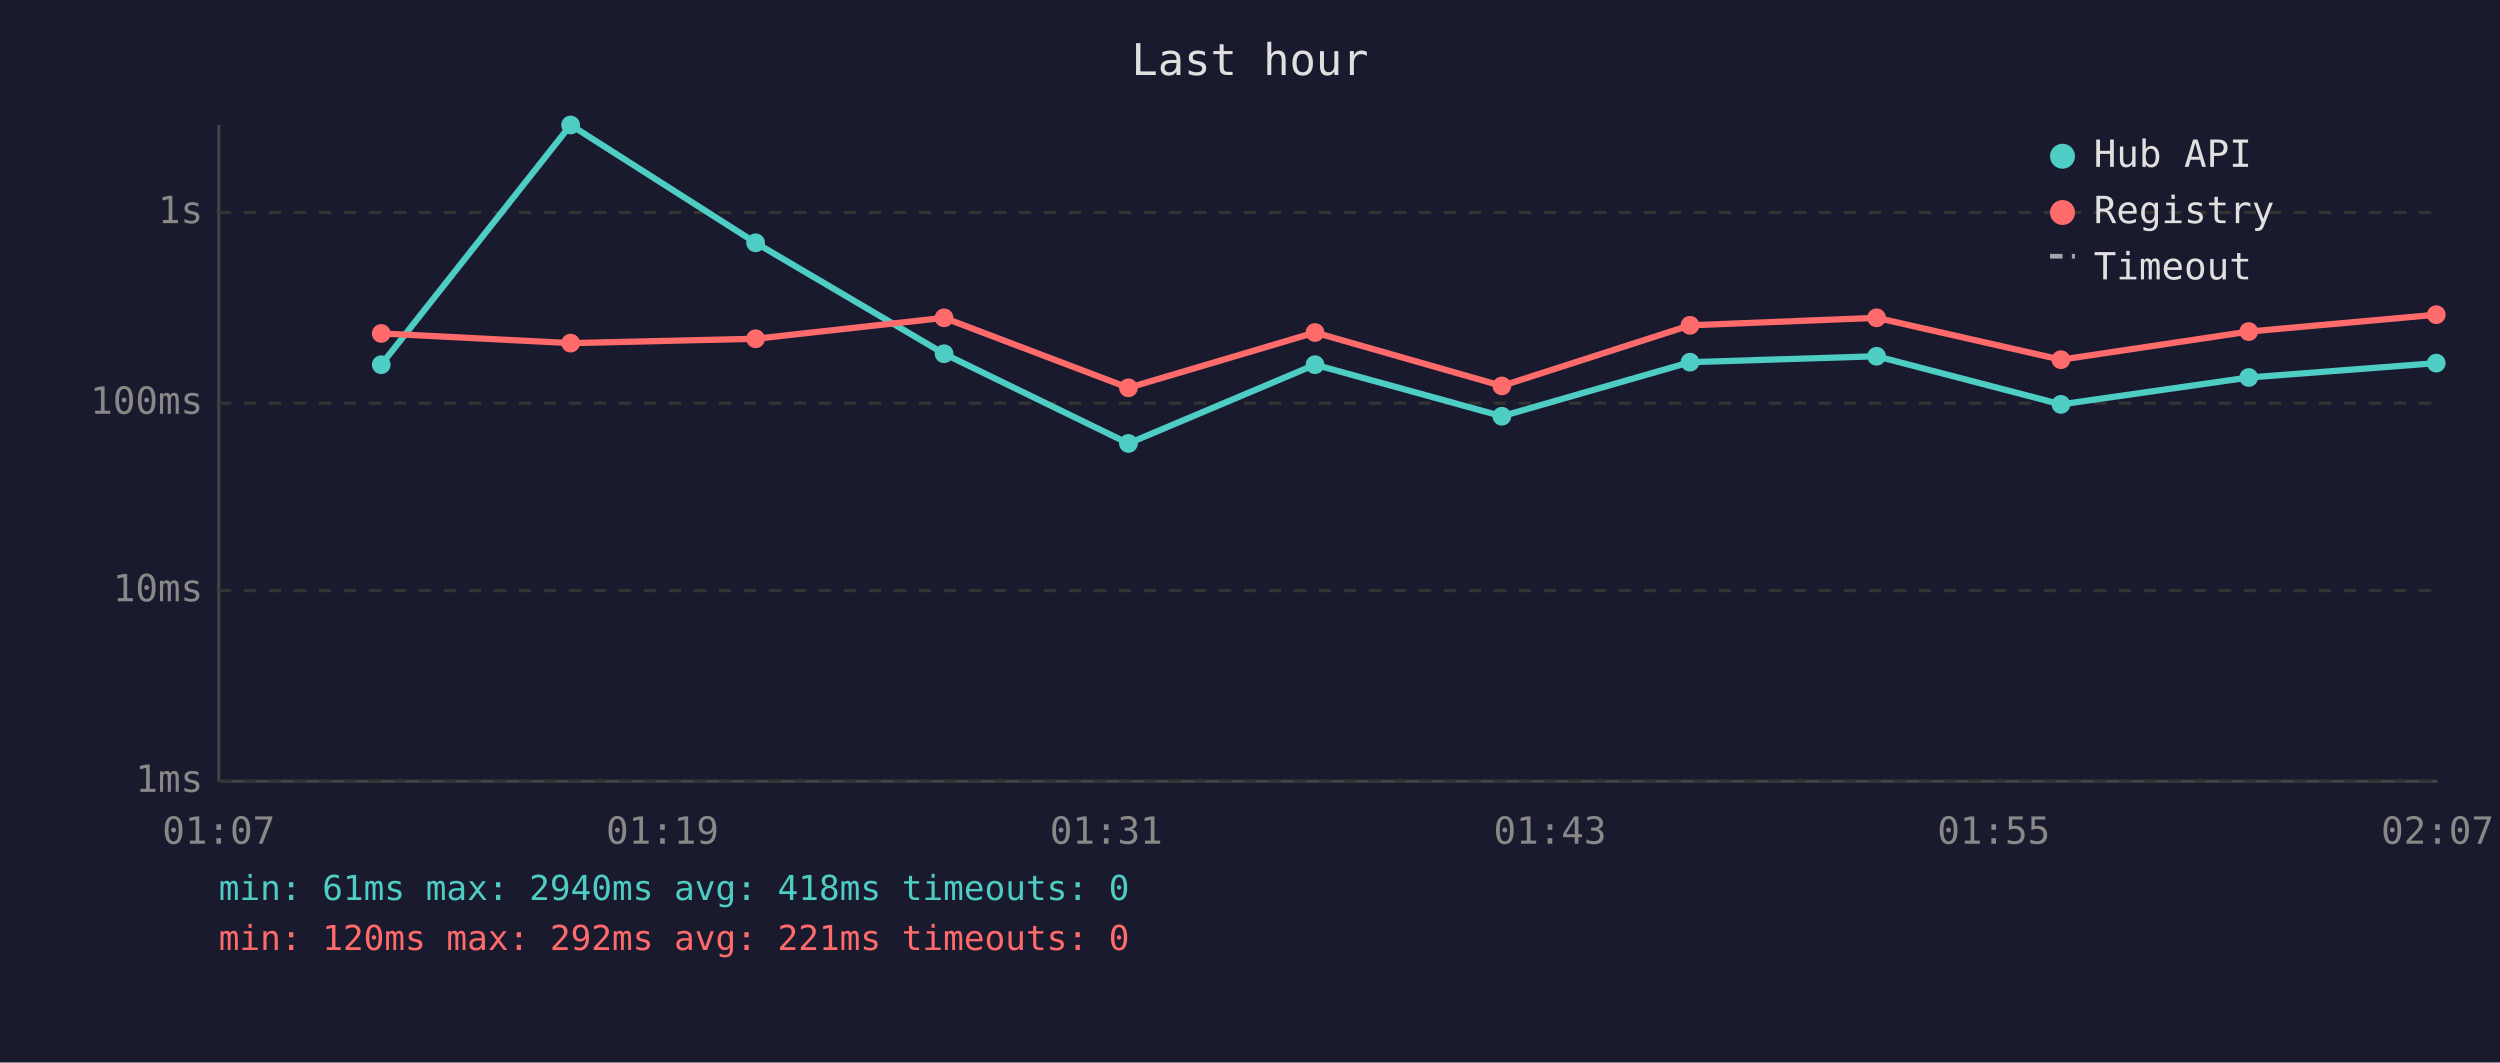
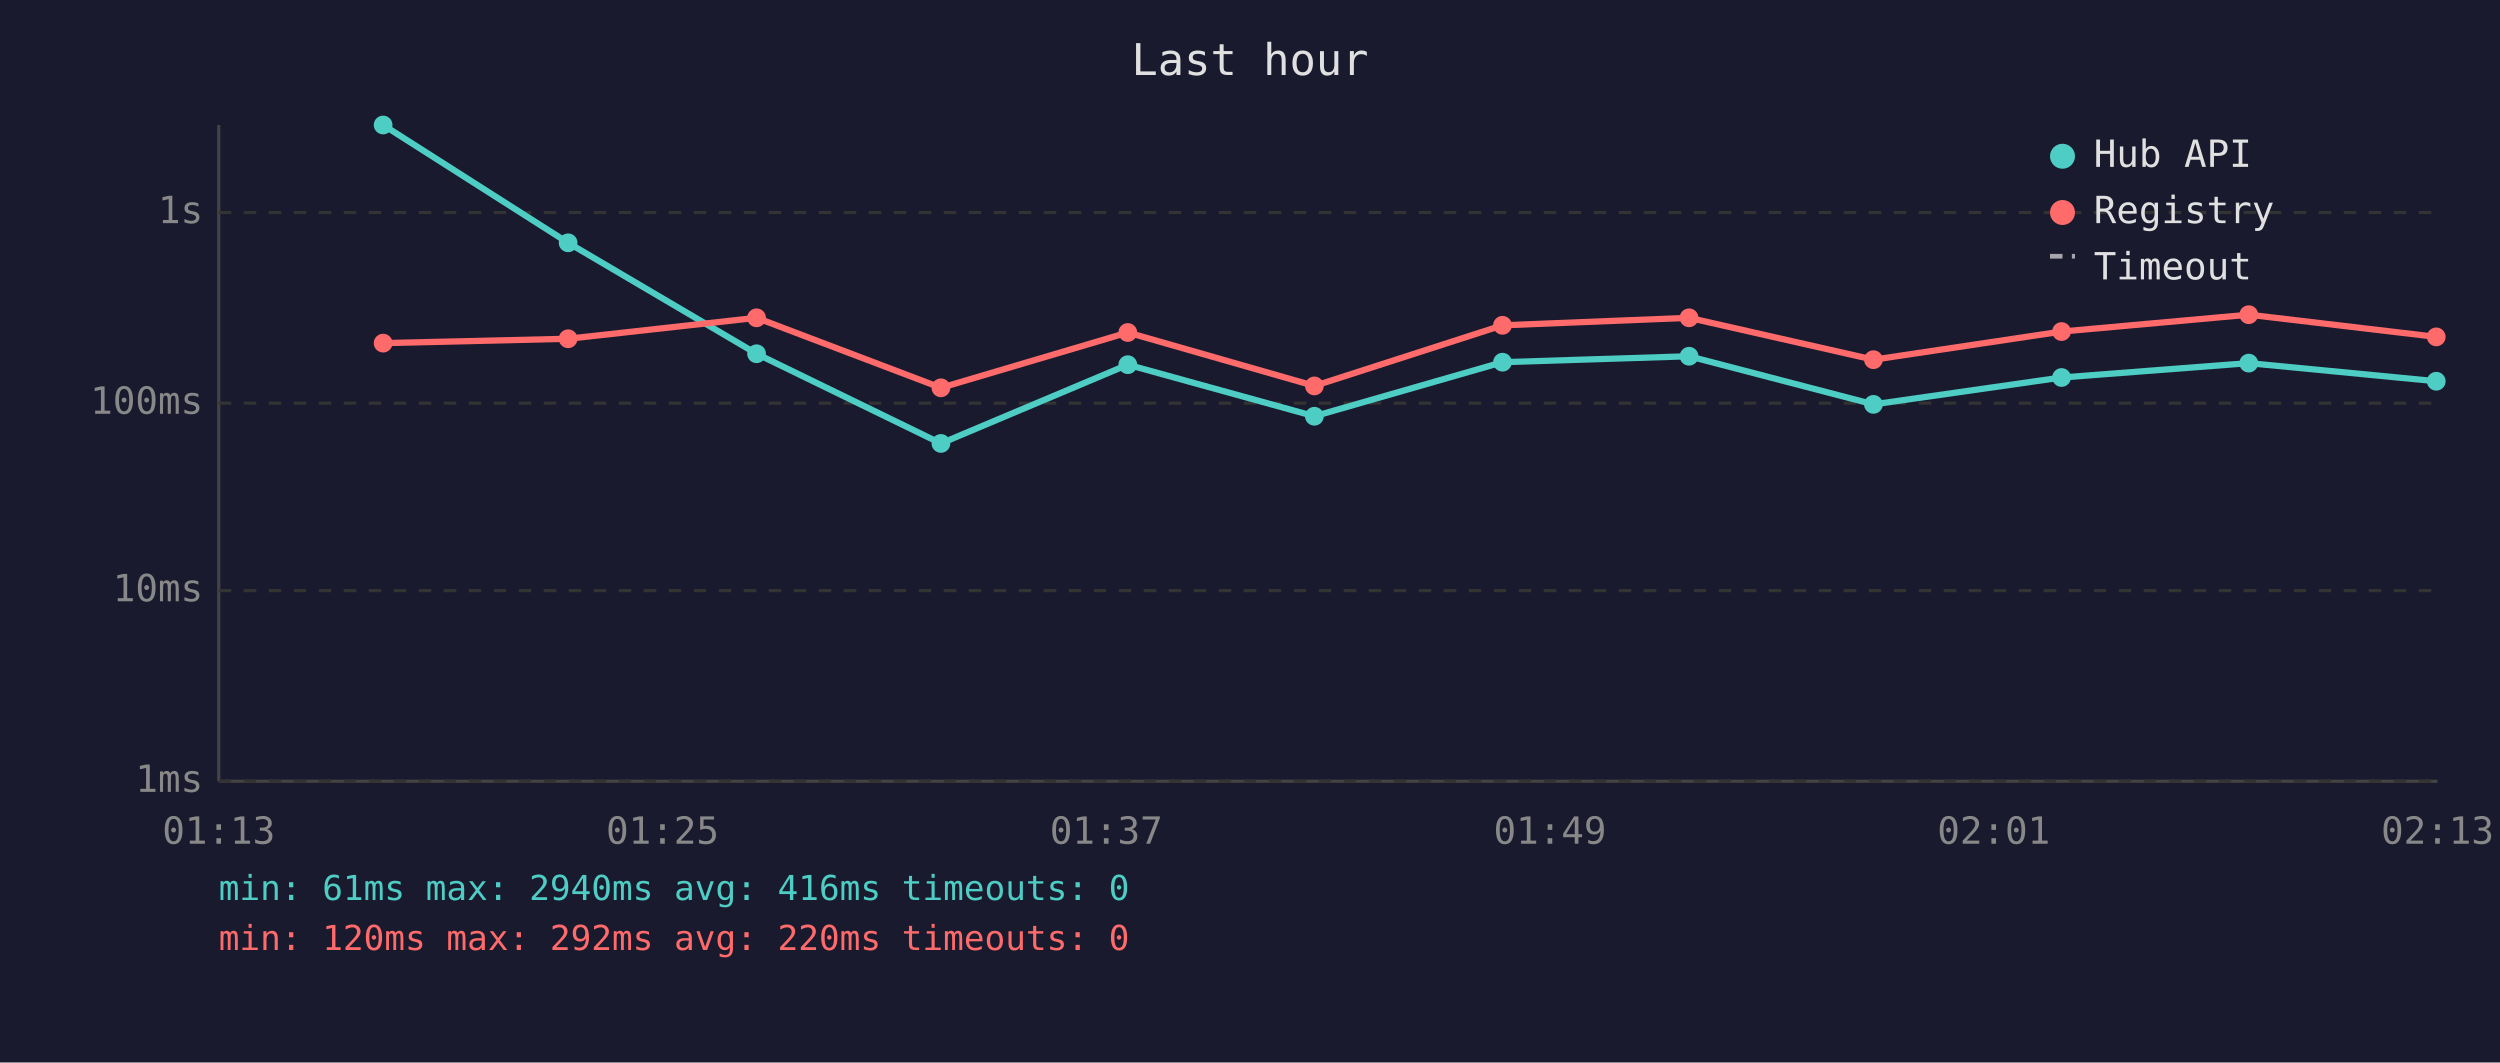
<svg xmlns="http://www.w3.org/2000/svg" viewBox="0 0 800 340" font-family="monospace" font-size="12">
  <rect width="800" height="340" fill="#1a1a2e" />
  <text x="400" y="24" fill="#e0e0e0" font-size="14" text-anchor="middle">Last hour</text>
  <line x1="70" y1="40" x2="70" y2="250" stroke="#444" stroke-width="1" />
  <line x1="70" y1="250" x2="780" y2="250" stroke="#444" stroke-width="1" />
  <line x1="70" y1="250" x2="780" y2="250" stroke="#333" stroke-width="1" stroke-dasharray="4" />
  <text x="65" y="250" fill="#888" text-anchor="end" dominant-baseline="middle">1ms</text>
  <line x1="70" y1="189" x2="780" y2="189" stroke="#333" stroke-width="1" stroke-dasharray="4" />
  <text x="65" y="189" fill="#888" text-anchor="end" dominant-baseline="middle">10ms</text>
  <line x1="70" y1="129" x2="780" y2="129" stroke="#333" stroke-width="1" stroke-dasharray="4" />
  <text x="65" y="129" fill="#888" text-anchor="end" dominant-baseline="middle">100ms</text>
  <line x1="70" y1="68" x2="780" y2="68" stroke="#333" stroke-width="1" stroke-dasharray="4" />
  <text x="65" y="68" fill="#888" text-anchor="end" dominant-baseline="middle">1s</text>
-   <text x="70" y="270" fill="#888" text-anchor="middle">01:07</text>
-   <text x="212" y="270" fill="#888" text-anchor="middle">01:19</text>
-   <text x="354" y="270" fill="#888" text-anchor="middle">01:31</text>
-   <text x="496" y="270" fill="#888" text-anchor="middle">01:43</text>
-   <text x="638" y="270" fill="#888" text-anchor="middle">01:55</text>
-   <text x="780" y="270" fill="#888" text-anchor="middle">02:07</text>
-   <polyline points="122.0,116.7 182.6,40.0 241.8,77.7 302.1,113.2 361.1,141.9 420.8,116.7 480.6,133.2 540.8,115.9 600.5,114.0 659.5,129.4 719.6,120.8 779.6,116.2" fill="none" stroke="#4ecdc4" stroke-width="2" opacity="1" />
-   <circle cx="122.0" cy="116.7" r="3" fill="#4ecdc4" />
-   <circle cx="182.6" cy="40.0" r="3" fill="#4ecdc4" />
-   <circle cx="241.8" cy="77.7" r="3" fill="#4ecdc4" />
-   <circle cx="302.1" cy="113.2" r="3" fill="#4ecdc4" />
-   <circle cx="361.1" cy="141.9" r="3" fill="#4ecdc4" />
-   <circle cx="420.8" cy="116.7" r="3" fill="#4ecdc4" />
-   <circle cx="480.6" cy="133.2" r="3" fill="#4ecdc4" />
-   <circle cx="540.8" cy="115.9" r="3" fill="#4ecdc4" />
-   <circle cx="600.5" cy="114.0" r="3" fill="#4ecdc4" />
-   <circle cx="659.5" cy="129.4" r="3" fill="#4ecdc4" />
-   <circle cx="719.6" cy="120.8" r="3" fill="#4ecdc4" />
-   <circle cx="779.6" cy="116.2" r="3" fill="#4ecdc4" />
-   <polyline points="122.0,106.7 182.6,109.8 241.8,108.4 302.1,101.7 361.1,124.1 420.8,106.4 480.6,123.5 540.8,104.1 600.5,101.7 659.5,115.1 719.6,106.1 779.6,100.7" fill="none" stroke="#ff6b6b" stroke-width="2" opacity="1" />
-   <circle cx="122.0" cy="106.7" r="3" fill="#ff6b6b" />
-   <circle cx="182.6" cy="109.8" r="3" fill="#ff6b6b" />
-   <circle cx="241.8" cy="108.4" r="3" fill="#ff6b6b" />
-   <circle cx="302.1" cy="101.7" r="3" fill="#ff6b6b" />
-   <circle cx="361.1" cy="124.1" r="3" fill="#ff6b6b" />
-   <circle cx="420.8" cy="106.4" r="3" fill="#ff6b6b" />
-   <circle cx="480.6" cy="123.5" r="3" fill="#ff6b6b" />
-   <circle cx="540.8" cy="104.1" r="3" fill="#ff6b6b" />
-   <circle cx="600.5" cy="101.7" r="3" fill="#ff6b6b" />
-   <circle cx="659.5" cy="115.1" r="3" fill="#ff6b6b" />
-   <circle cx="719.6" cy="106.1" r="3" fill="#ff6b6b" />
-   <circle cx="779.6" cy="100.7" r="3" fill="#ff6b6b" />
+   <text x="70" y="270" fill="#888" text-anchor="middle">01:13</text>
+   <text x="212" y="270" fill="#888" text-anchor="middle">01:25</text>
+   <text x="354" y="270" fill="#888" text-anchor="middle">01:37</text>
+   <text x="496" y="270" fill="#888" text-anchor="middle">01:49</text>
+   <text x="638" y="270" fill="#888" text-anchor="middle">02:01</text>
+   <text x="780" y="270" fill="#888" text-anchor="middle">02:13</text>
+   <polyline points="122.6,40.0 181.8,77.7 242.1,113.2 301.1,141.9 360.9,116.7 420.6,133.2 480.8,115.9 540.5,114.0 599.5,129.4 659.7,120.8 719.6,116.2 779.6,122.0" fill="none" stroke="#4ecdc4" stroke-width="2" opacity="1" />
+   <circle cx="122.6" cy="40.0" r="3" fill="#4ecdc4" />
+   <circle cx="181.8" cy="77.7" r="3" fill="#4ecdc4" />
+   <circle cx="242.1" cy="113.2" r="3" fill="#4ecdc4" />
+   <circle cx="301.1" cy="141.9" r="3" fill="#4ecdc4" />
+   <circle cx="360.9" cy="116.7" r="3" fill="#4ecdc4" />
+   <circle cx="420.6" cy="133.2" r="3" fill="#4ecdc4" />
+   <circle cx="480.8" cy="115.9" r="3" fill="#4ecdc4" />
+   <circle cx="540.5" cy="114.0" r="3" fill="#4ecdc4" />
+   <circle cx="599.5" cy="129.4" r="3" fill="#4ecdc4" />
+   <circle cx="659.7" cy="120.8" r="3" fill="#4ecdc4" />
+   <circle cx="719.6" cy="116.2" r="3" fill="#4ecdc4" />
+   <circle cx="779.6" cy="122.0" r="3" fill="#4ecdc4" />
+   <polyline points="122.6,109.8 181.8,108.4 242.1,101.7 301.1,124.1 360.9,106.4 420.6,123.5 480.8,104.1 540.5,101.7 599.5,115.1 659.7,106.1 719.6,100.7 779.6,107.8" fill="none" stroke="#ff6b6b" stroke-width="2" opacity="1" />
+   <circle cx="122.6" cy="109.8" r="3" fill="#ff6b6b" />
+   <circle cx="181.8" cy="108.4" r="3" fill="#ff6b6b" />
+   <circle cx="242.1" cy="101.7" r="3" fill="#ff6b6b" />
+   <circle cx="301.1" cy="124.1" r="3" fill="#ff6b6b" />
+   <circle cx="360.9" cy="106.4" r="3" fill="#ff6b6b" />
+   <circle cx="420.6" cy="123.5" r="3" fill="#ff6b6b" />
+   <circle cx="480.8" cy="104.1" r="3" fill="#ff6b6b" />
+   <circle cx="540.5" cy="101.7" r="3" fill="#ff6b6b" />
+   <circle cx="599.5" cy="115.1" r="3" fill="#ff6b6b" />
+   <circle cx="659.7" cy="106.1" r="3" fill="#ff6b6b" />
+   <circle cx="719.6" cy="100.7" r="3" fill="#ff6b6b" />
+   <circle cx="779.6" cy="107.8" r="3" fill="#ff6b6b" />
  <circle cx="660" cy="50" r="4" fill="#4ecdc4" />
  <text x="670" y="50" fill="#e0e0e0" dominant-baseline="middle">Hub API</text>
  <circle cx="660" cy="68" r="4" fill="#ff6b6b" />
  <text x="670" y="68" fill="#e0e0e0" dominant-baseline="middle">Registry</text>
  <line x1="656" y1="82" x2="664" y2="82" stroke="#e0e0e0" stroke-width="1.5" stroke-dasharray="4,3" opacity="0.7" />
  <text x="670" y="86" fill="#e0e0e0" dominant-baseline="middle">Timeout</text>
-   <text x="70" y="288" fill="#4ecdc4" font-size="11">min: 61ms  max: 2940ms  avg: 418ms  timeouts: 0</text>
-   <text x="70" y="304" fill="#ff6b6b" font-size="11">min: 120ms  max: 292ms  avg: 221ms  timeouts: 0</text>
+   <text x="70" y="288" fill="#4ecdc4" font-size="11">min: 61ms  max: 2940ms  avg: 416ms  timeouts: 0</text>
+   <text x="70" y="304" fill="#ff6b6b" font-size="11">min: 120ms  max: 292ms  avg: 220ms  timeouts: 0</text>
</svg>
